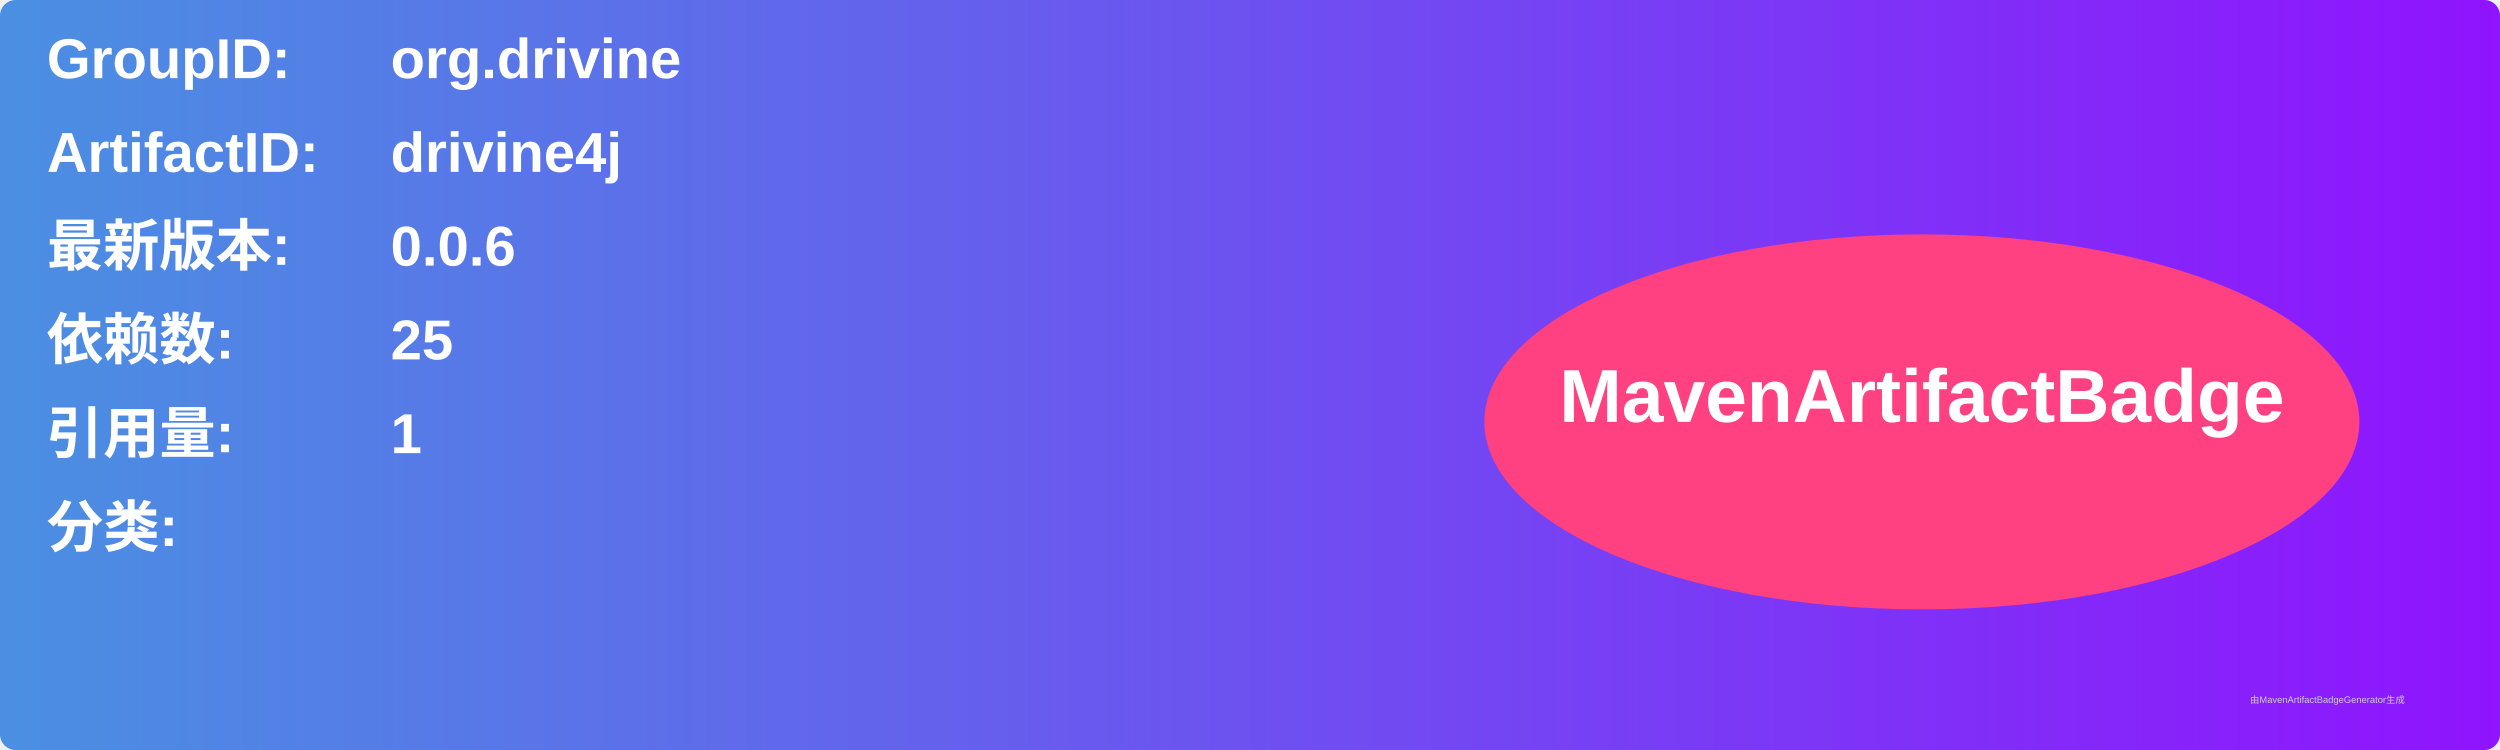
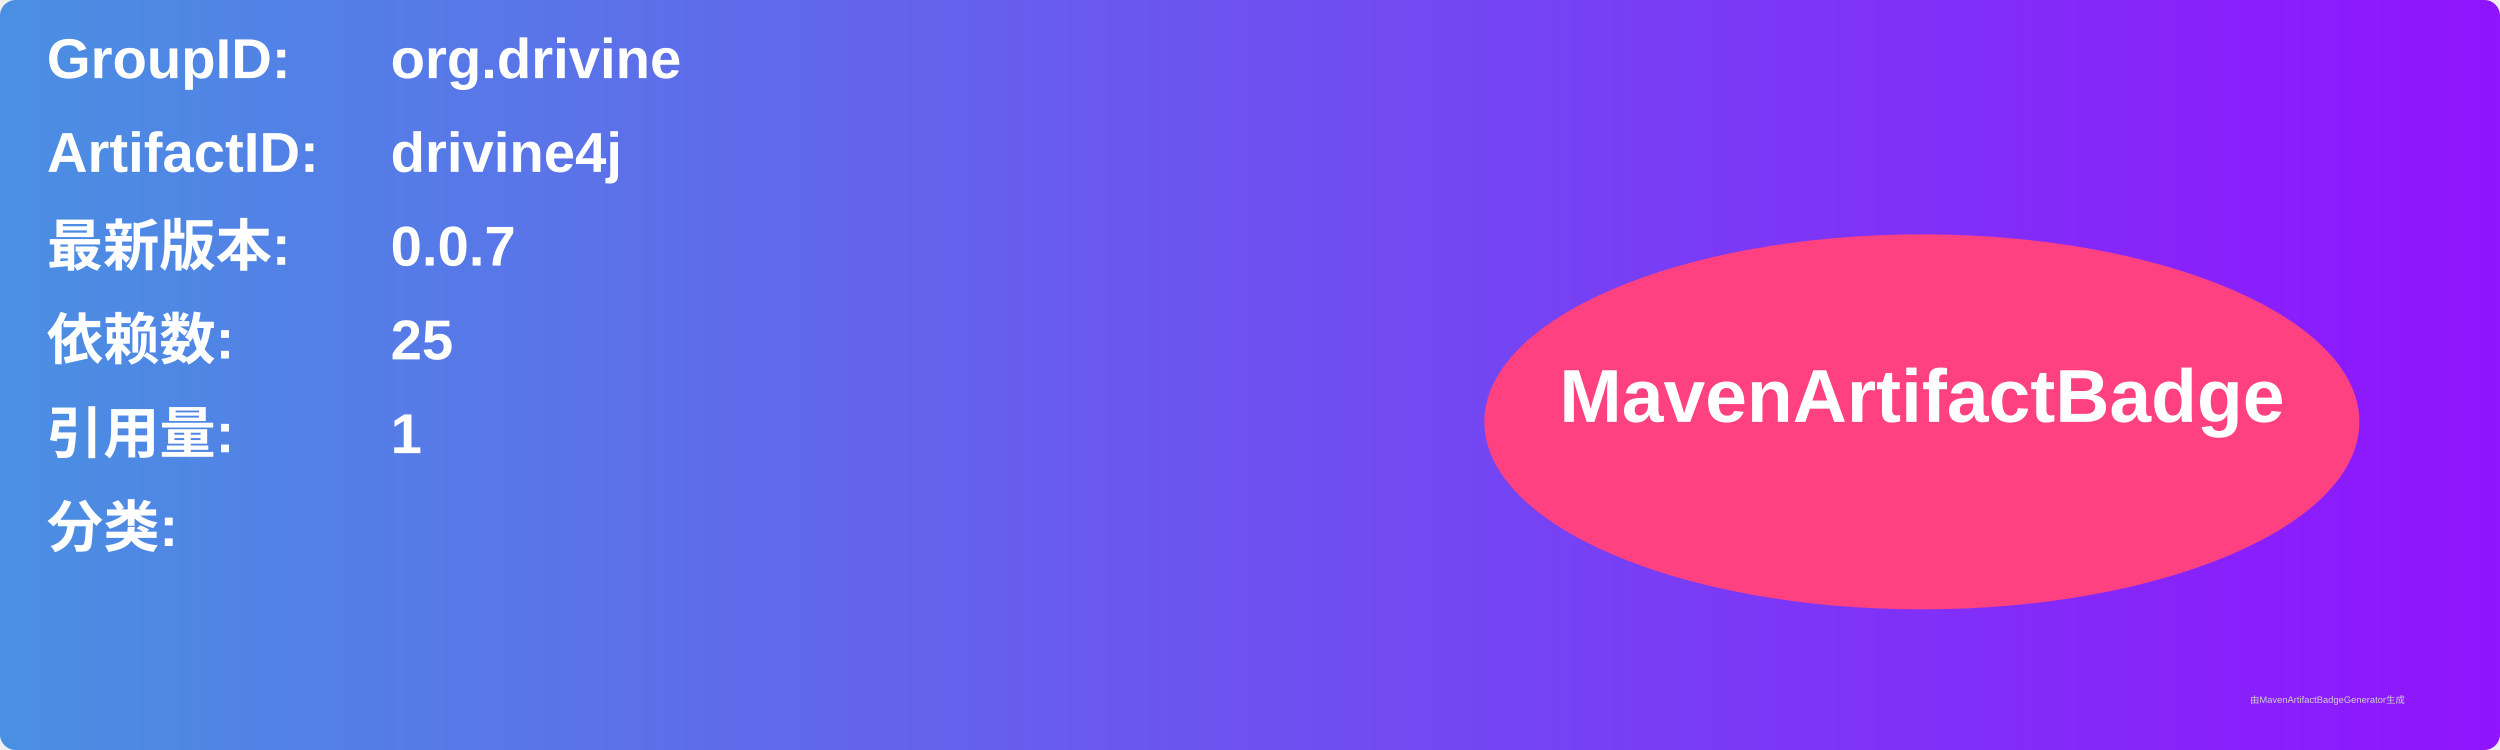
<svg xmlns="http://www.w3.org/2000/svg" width="800" height="240" viewBox="0 0 800 240">
  <linearGradient id="grad" x1="0%" y1="0%" x2="100%" y2="0%">
    <stop offset="0%" stop-color="#4a90e2" />
    <stop offset="100%" stop-color="#9013fe" />
  </linearGradient>
  <rect width="100%" height="100%" rx="5" ry="5" fill="url(#grad)" />
  <g transform="translate(15, 15)">
    <text x="0" y="10" font-family="Arial" font-size="18" fill="white" font-weight="bold" width="260">GroupID:</text>
    <text x="110" y="10" font-family="Arial" font-size="18" fill="white" font-weight="bold" width="460">org.drivine</text>
    <text x="0" y="40" font-family="Arial" font-size="18" fill="white" font-weight="bold" width="260">ArtifactID:</text>
    <text x="110" y="40" font-family="Arial" font-size="18" fill="white" font-weight="bold" width="460">drivine4j</text>
    <text x="0" y="70" font-family="Arial" font-size="18" fill="white" font-weight="bold">最新版本:</text>
    <text x="110" y="70" font-family="Arial" font-size="18" fill="white" font-weight="bold">
-       <tspan font-weight="bold">0.0.6</tspan>
+       <tspan font-weight="bold">0.0.7</tspan>
    </text>
    <text x="0" y="100" font-family="Arial" font-size="18" fill="white" font-weight="bold">依赖数: </text>
    <text x="110" y="100" font-family="Arial" font-size="18" fill="white">
      <tspan font-weight="bold">25</tspan>
    </text>
    <text x="0" y="130" font-family="Arial" font-size="18" fill="white" font-weight="bold">引用量: </text>
    <text x="110" y="130" font-family="Arial" font-size="18" fill="white">
      <tspan font-weight="bold">1</tspan>
    </text>
    <text x="0" y="160" font-family="Arial" font-size="18" fill="white" font-weight="bold">分类:</text>
    <text x="10" y="190" font-family="Arial" font-size="10" fill="white">
      <tspan font-weight="bold" />
    </text>
    <ellipse cx="600" cy="120" rx="140" ry="60" fill="#ff4081" />
    <text x="600" y="120" text-anchor="middle" font-family="Arial" font-size="24" fill="white" font-weight="bold">MavenArtifactBadge</text>
  </g>
  <text x="720" y="225" font-family="Arial" font-size="3" fill="#d0d0d0">由MavenArtifactBadgeGenerator生成</text>
</svg>
